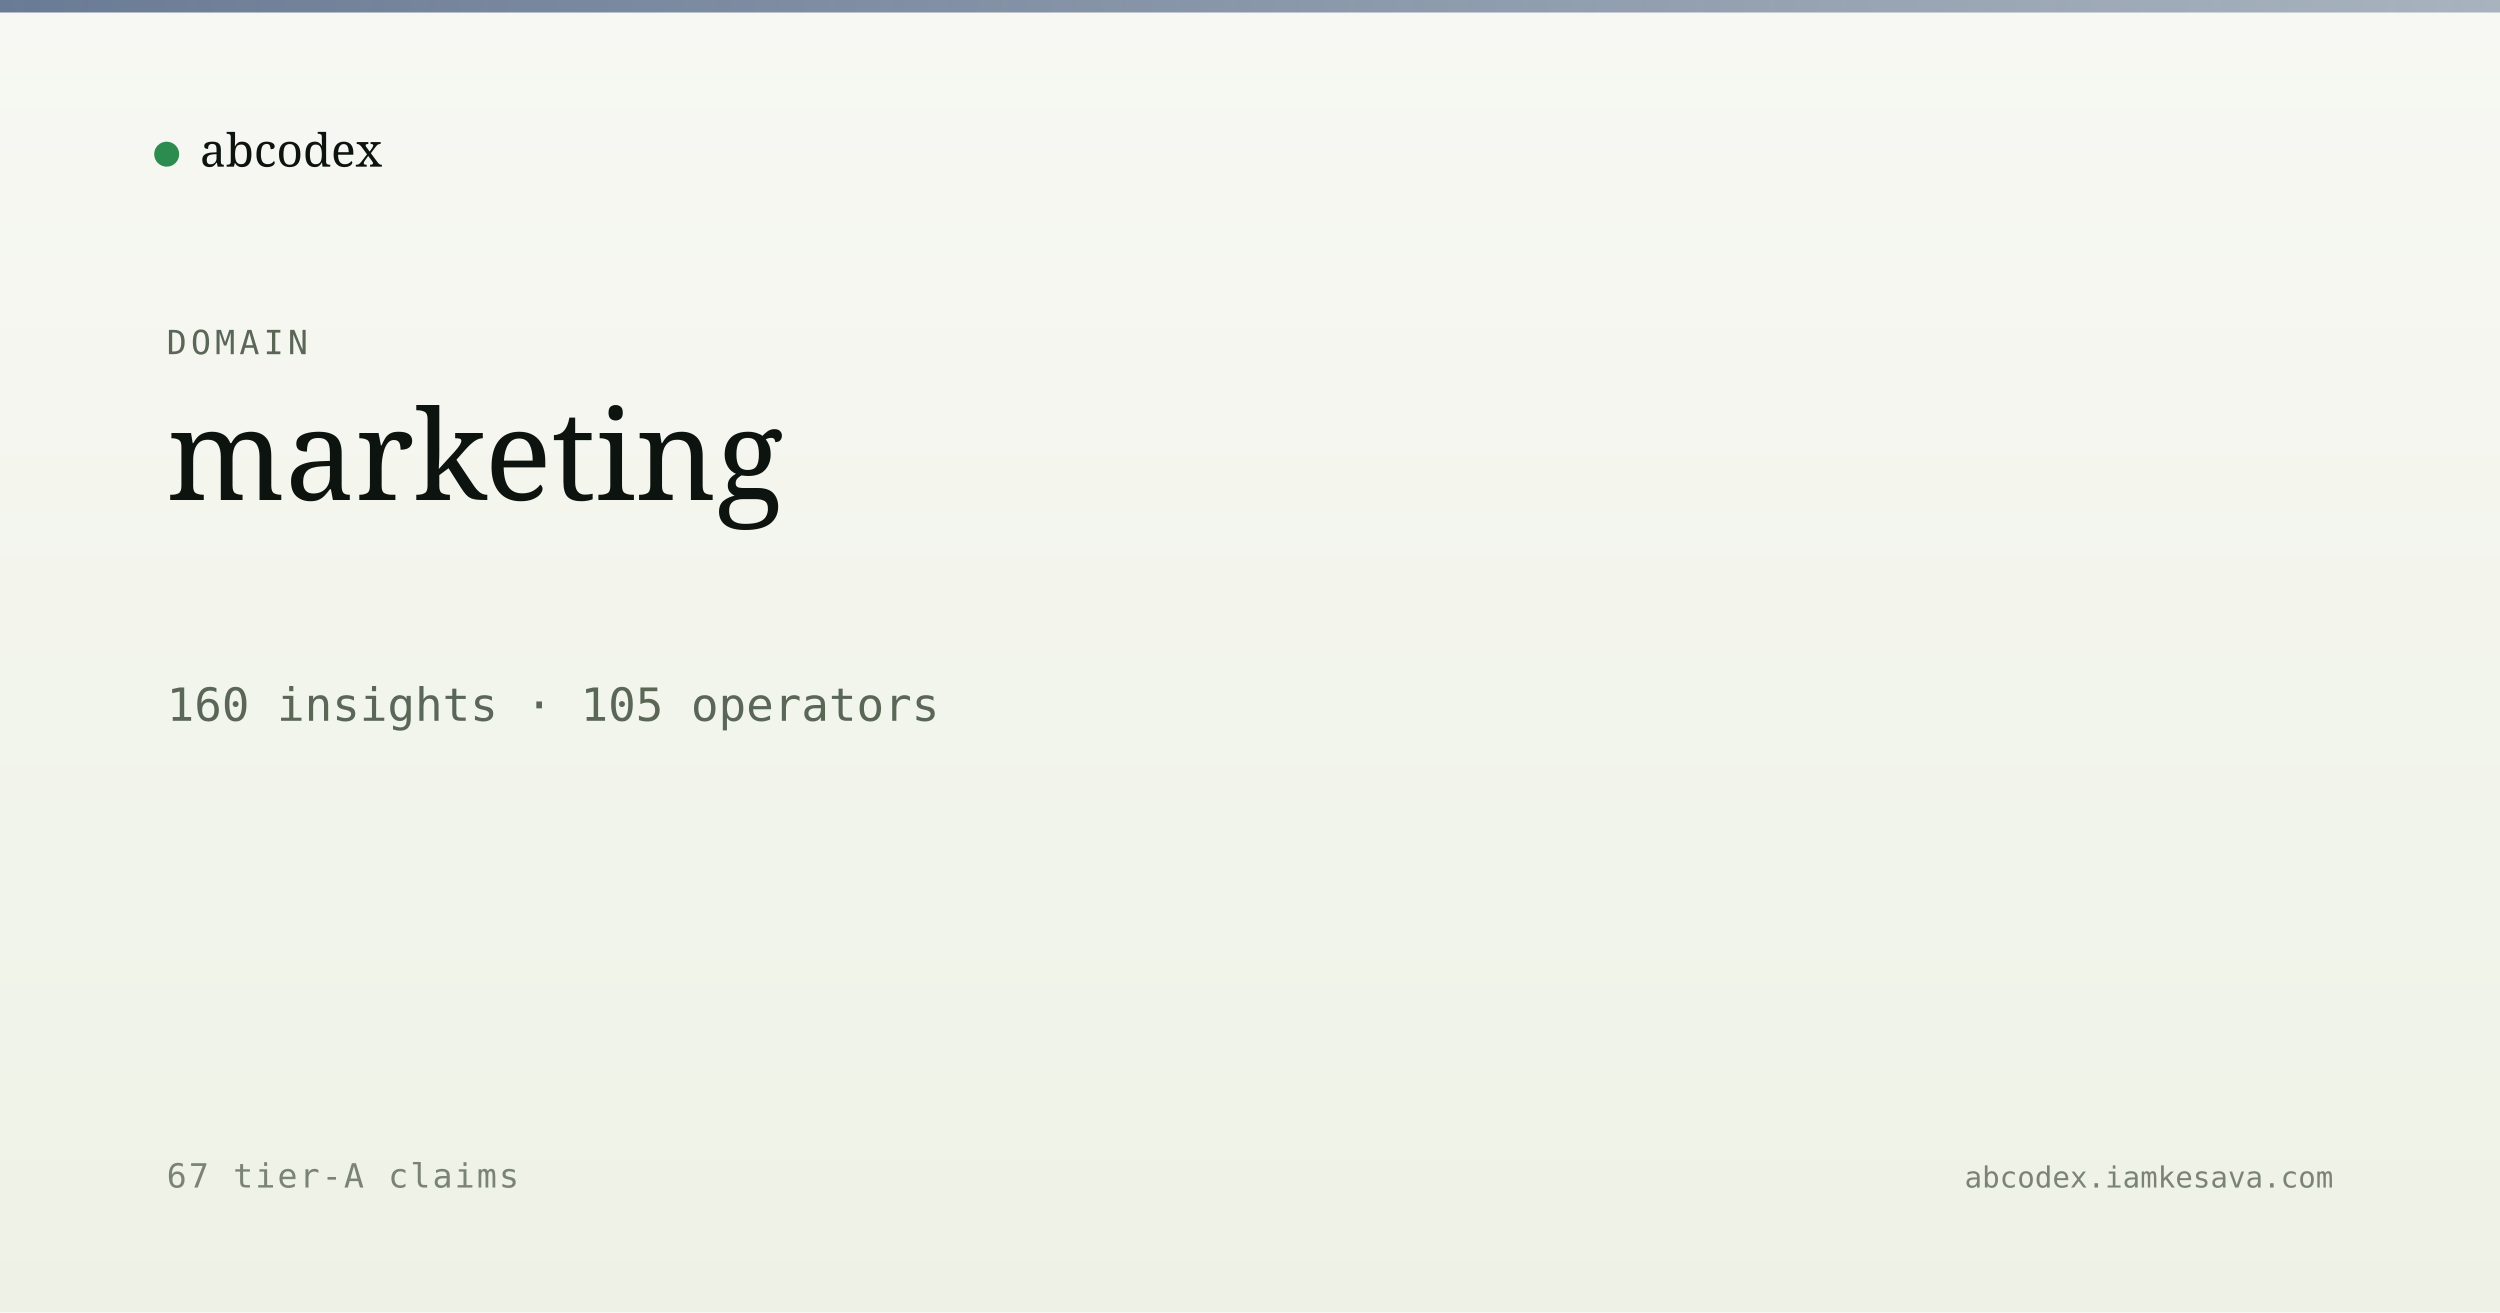
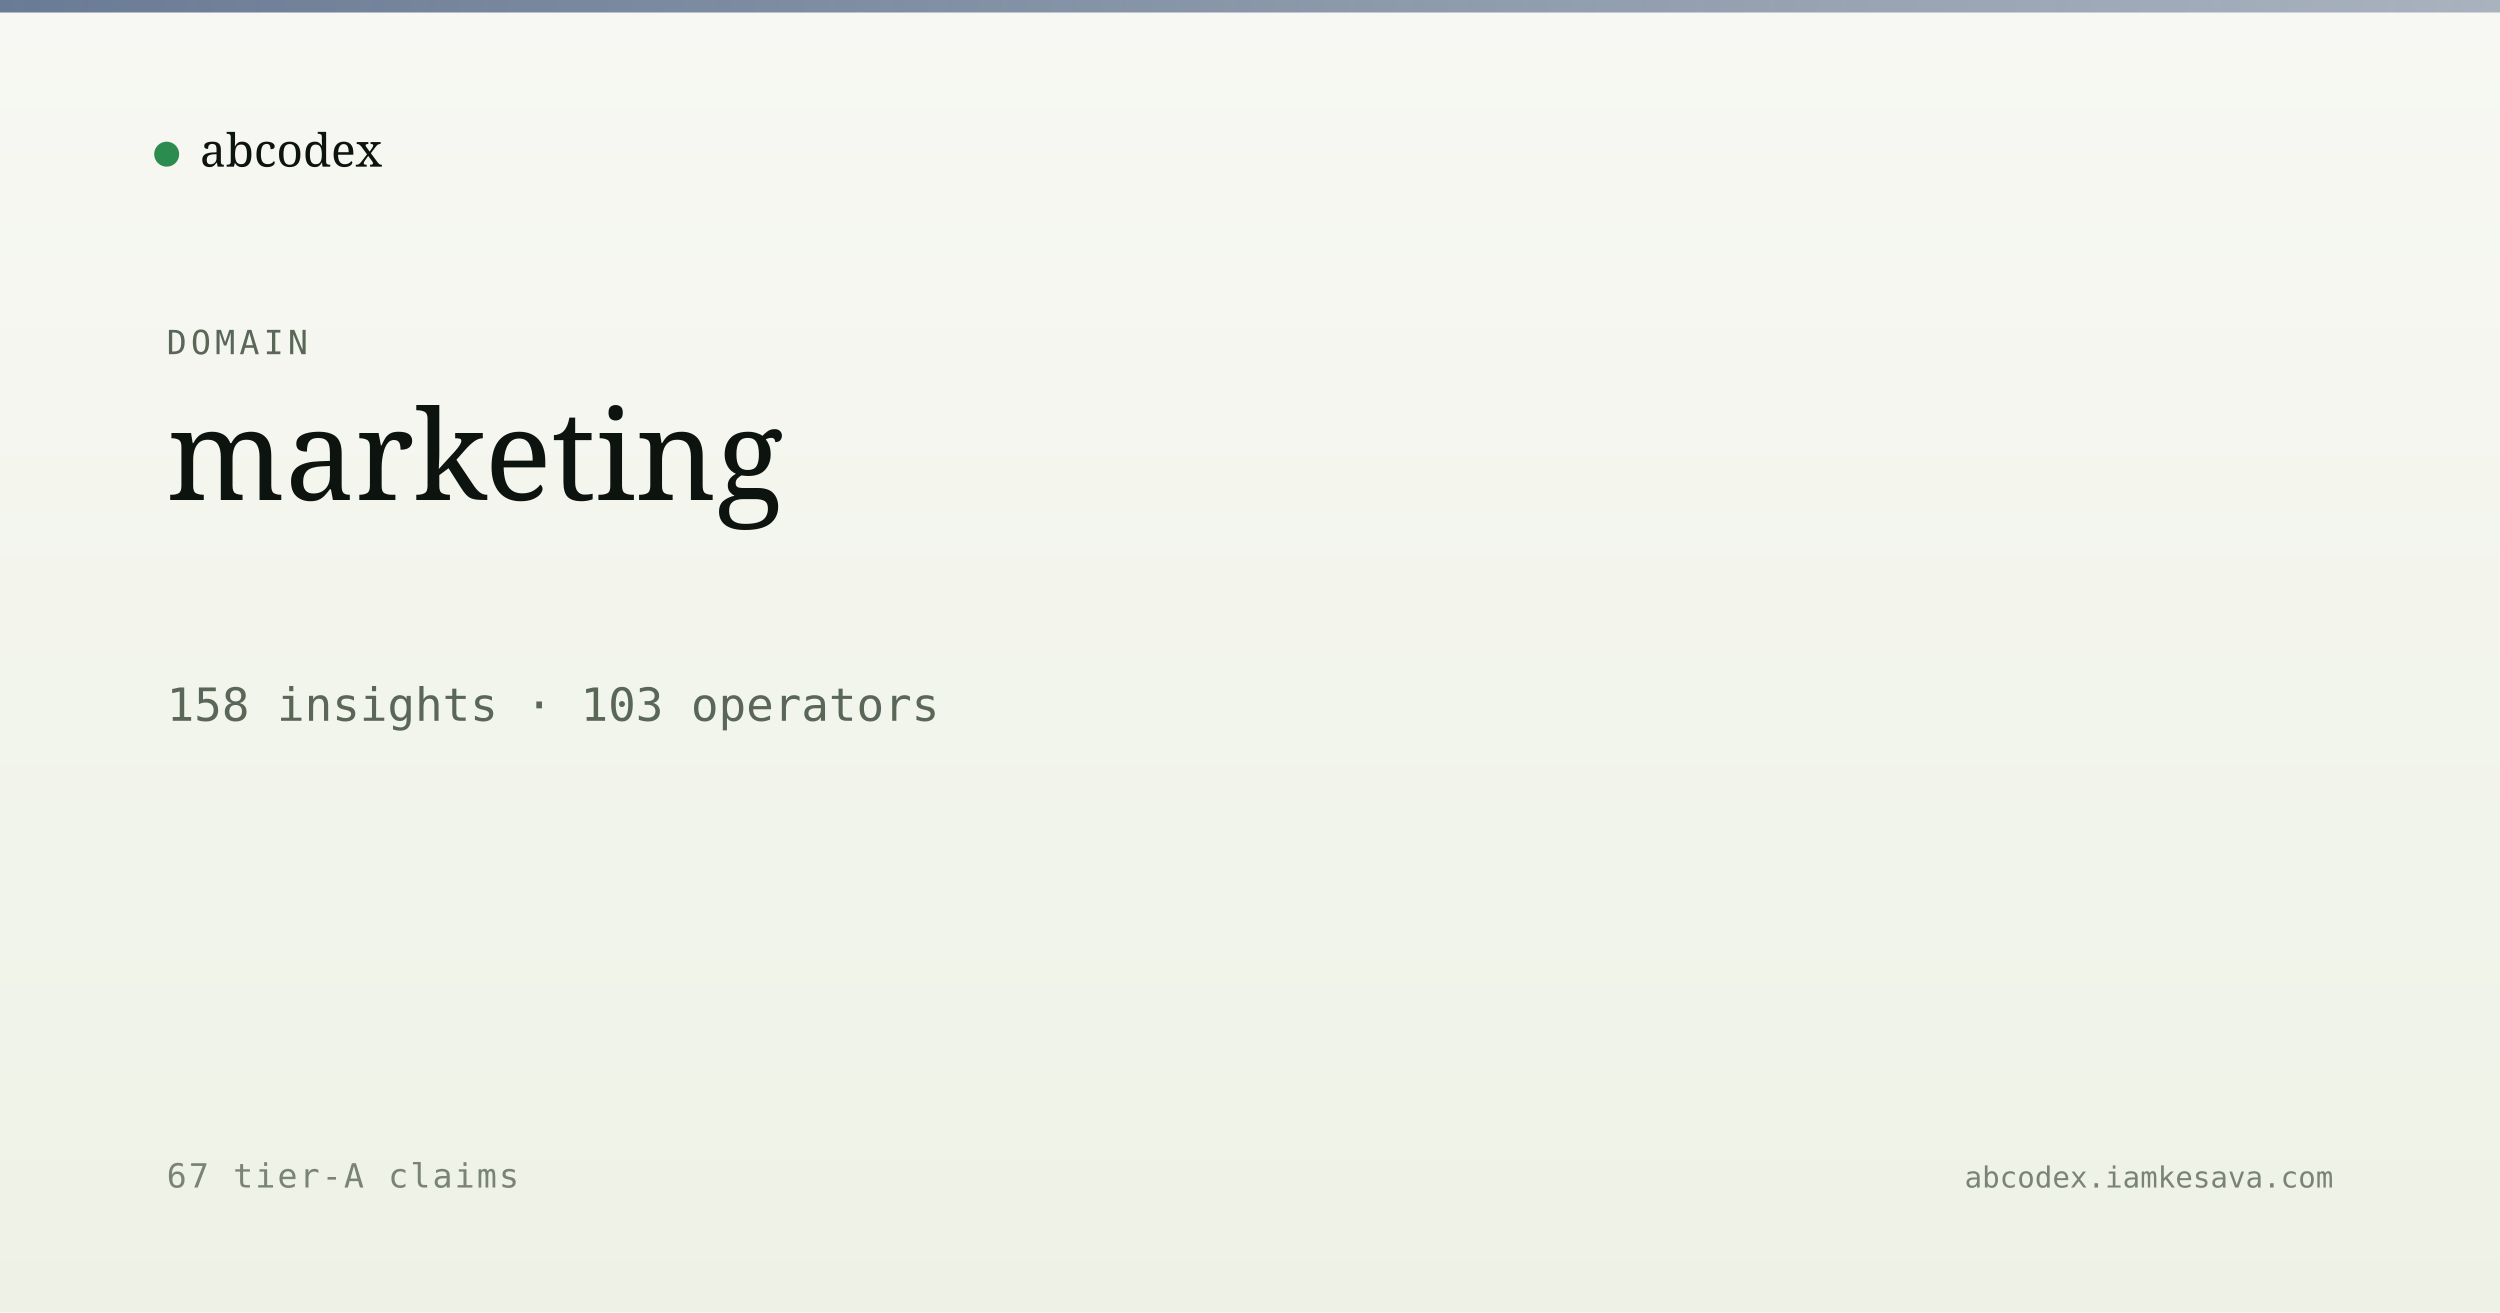
<svg xmlns="http://www.w3.org/2000/svg" viewBox="0 0 1200 630" width="1200" height="630">
  <defs>
    <linearGradient id="bg" x1="0" y1="0" x2="0" y2="1">
      <stop offset="0" stop-color="#f7f8f3" />
      <stop offset="1" stop-color="#eef2e6" />
    </linearGradient>
    <linearGradient id="band" x1="0" y1="0" x2="1" y2="0">
      <stop offset="0" stop-color="#5a6d8a" stop-opacity="0.9" />
      <stop offset="1" stop-color="#5a6d8a" stop-opacity="0.5" />
    </linearGradient>
  </defs>
  <rect width="1200" height="630" fill="url(#bg)" />
  <rect x="0" y="0" width="1200" height="6" fill="url(#band)" />
  <g transform="translate(80, 60)">
    <circle cx="0" cy="14" r="6" fill="#2c8b4f" />
    <text x="16" y="20" font-family="Newsreader, serif" font-size="22" fill="#0d1410">abcodex</text>
  </g>
  <text x="80" y="170" font-family="JetBrains Mono, monospace" font-size="16" fill="#5a6757" letter-spacing="2">DOMAIN</text>
  <text x="80" y="240" font-family="Newsreader, serif" font-size="60" font-weight="500" fill="#0d1410">marketing</text>
-   <text x="80" y="346" font-family="JetBrains Mono, monospace" font-size="22" fill="#5a6757">160 insights · 105 operators</text>
+   <text x="80" y="346" font-family="JetBrains Mono, monospace" font-size="22" fill="#5a6757">158 insights · 103 operators</text>
  <text x="80" y="570" font-family="JetBrains Mono, monospace" font-size="16" fill="#7a8474" letter-spacing="1">67 tier-A claims</text>
  <text x="1120" y="570" text-anchor="end" font-family="JetBrains Mono, monospace" font-size="14" fill="#7a8474">abcodex.iamkesava.com</text>
</svg>
